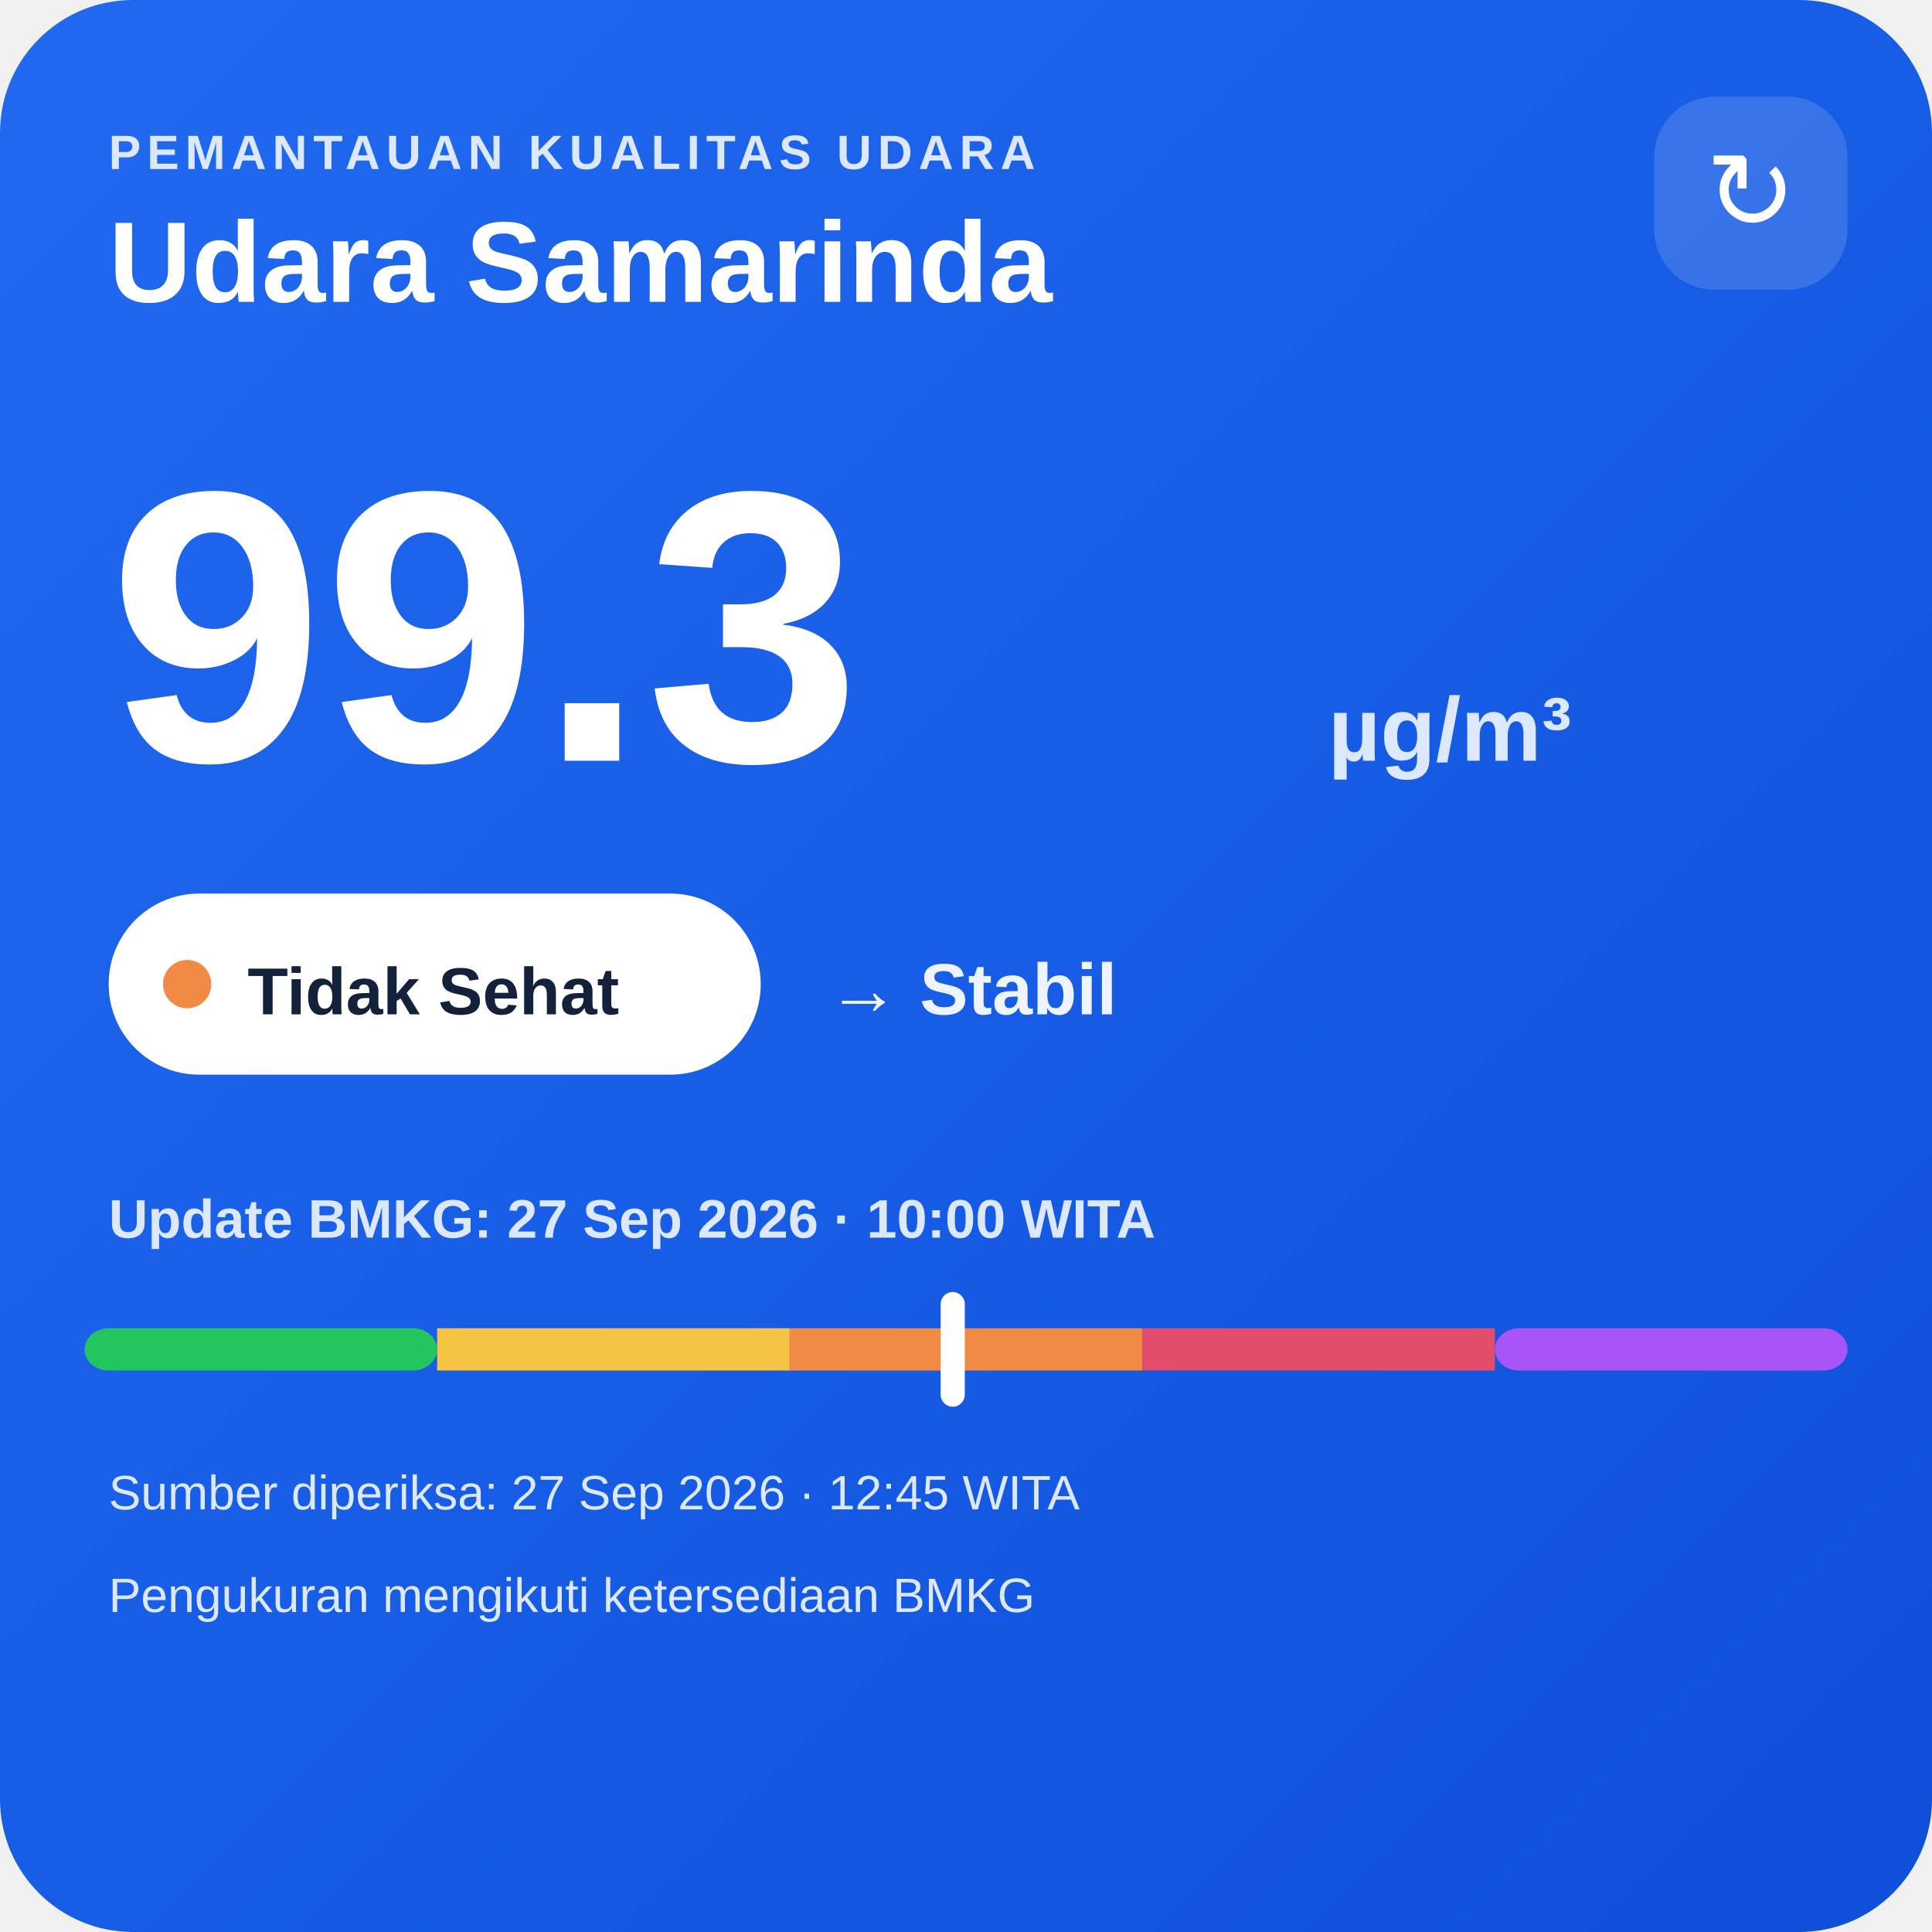
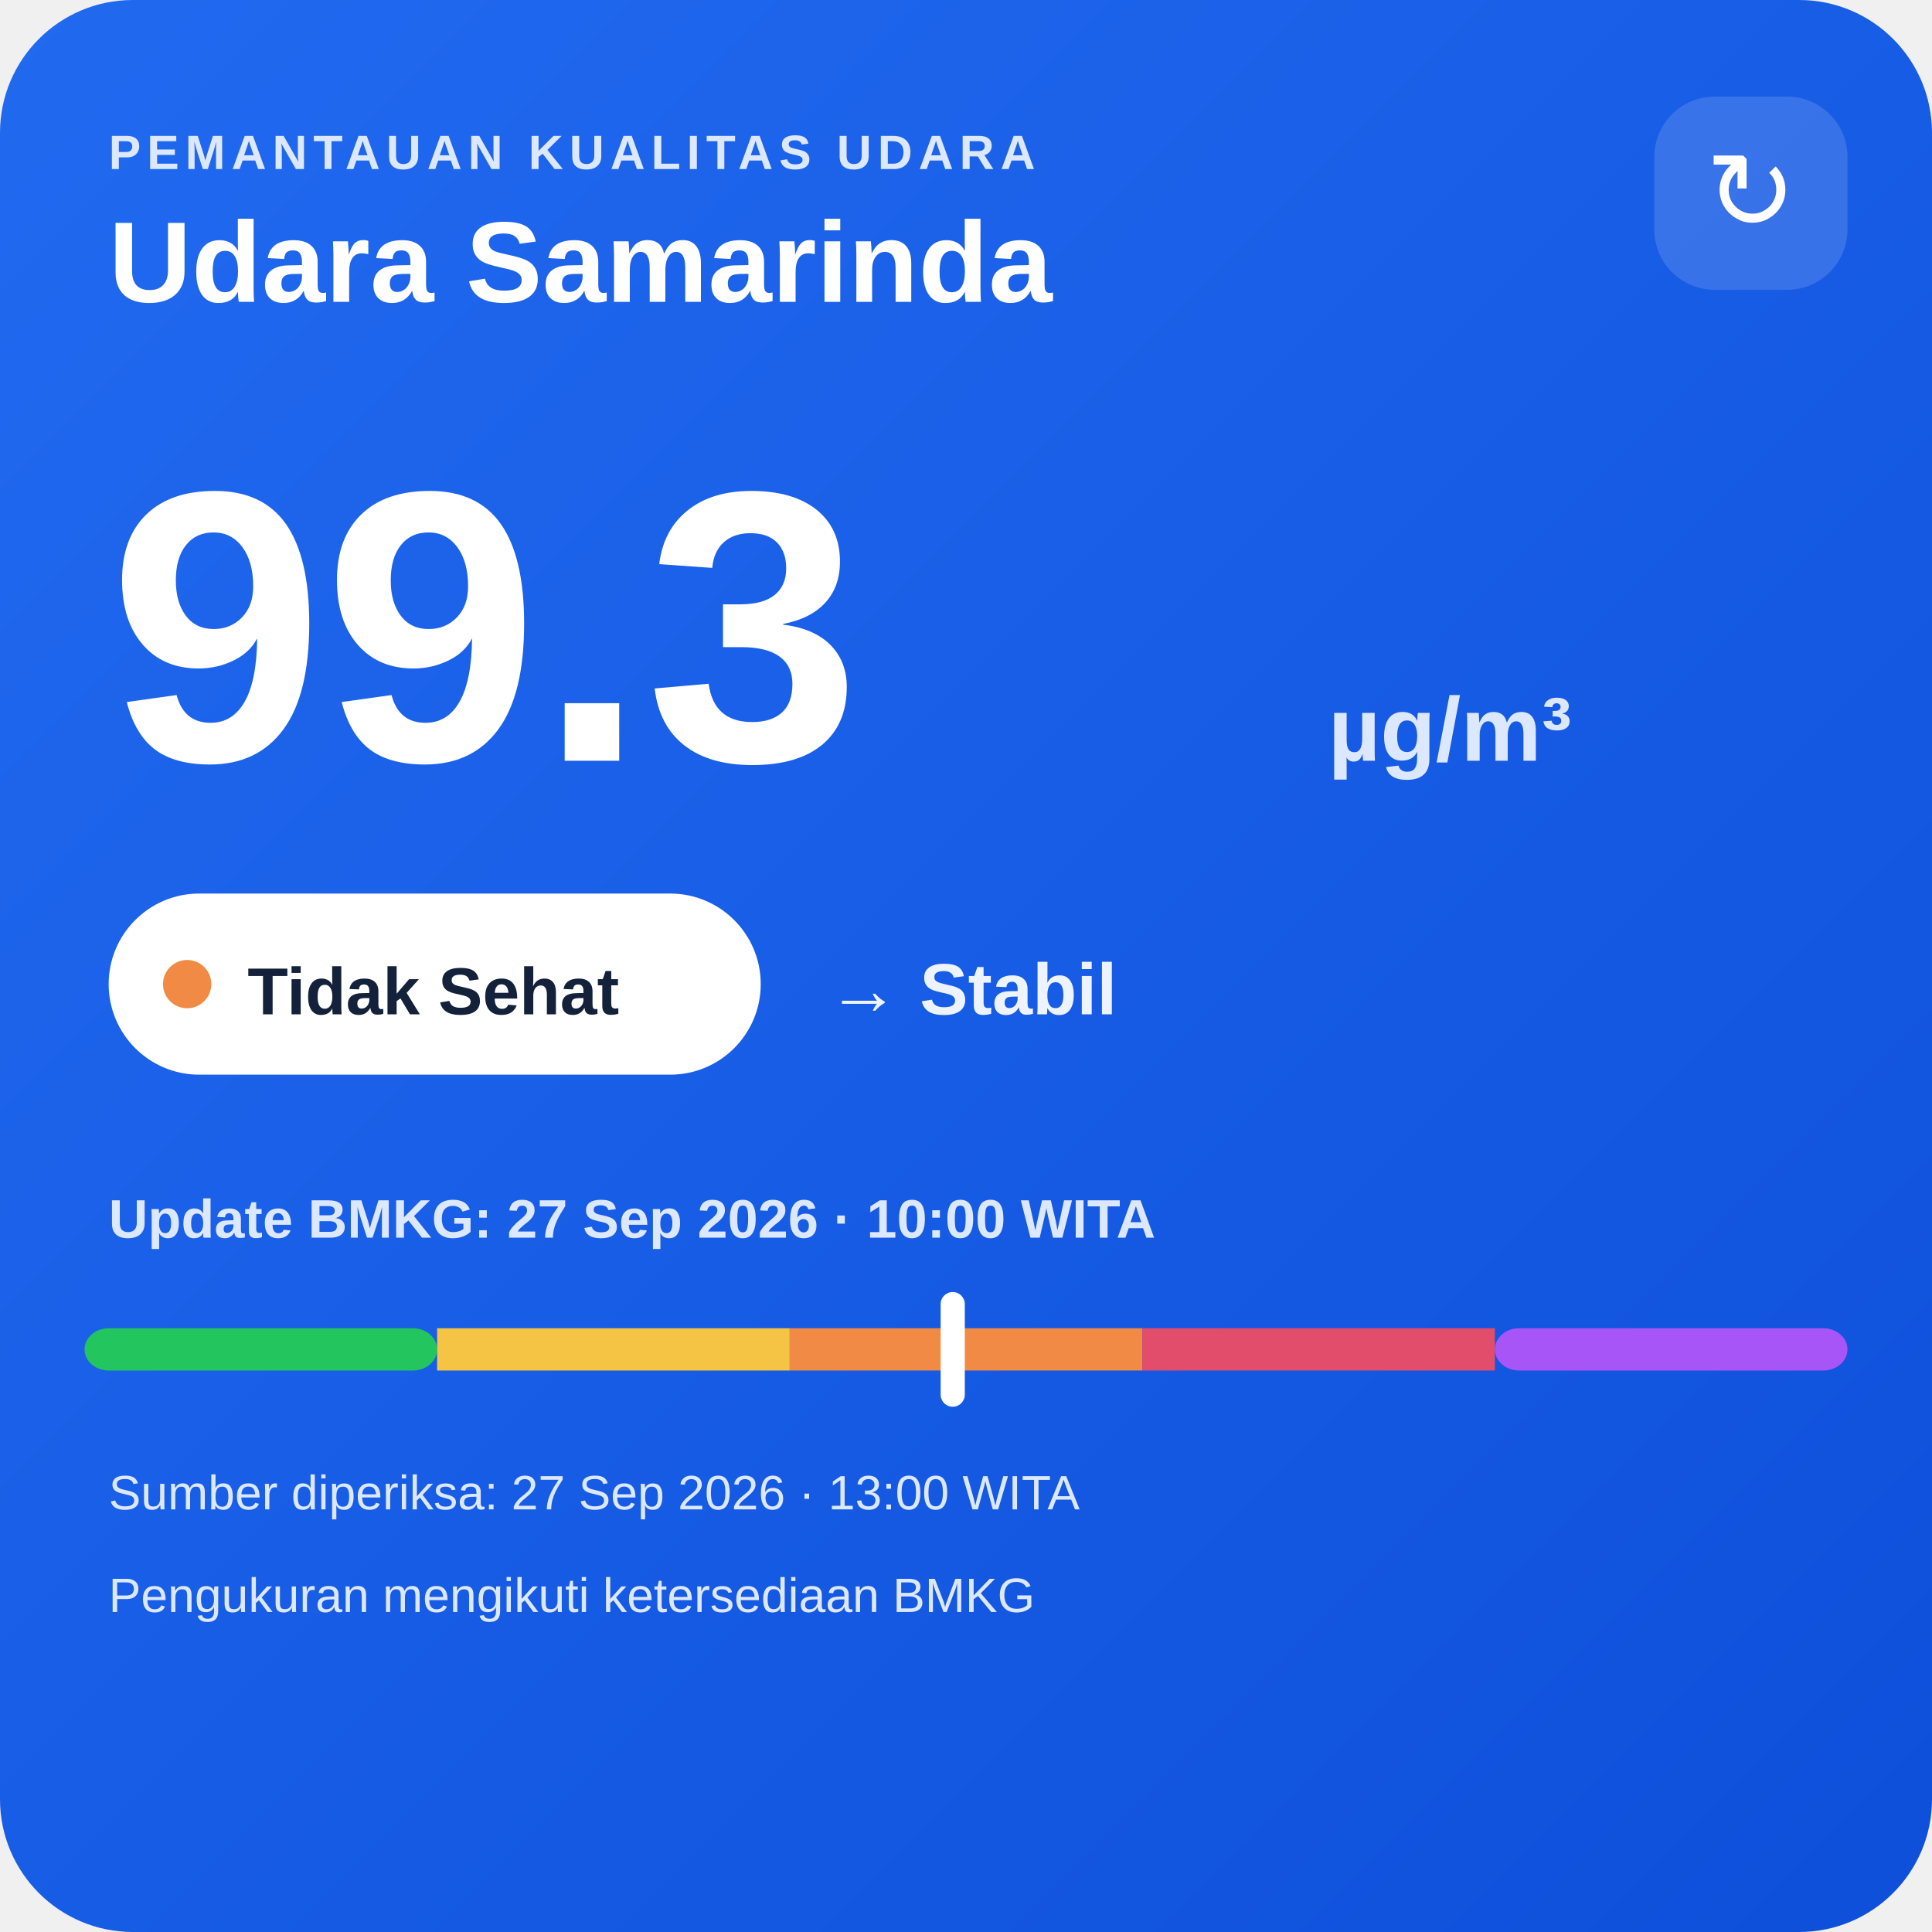
<svg xmlns="http://www.w3.org/2000/svg" width="320" height="320" viewBox="0 0 320 320">
  <defs>
    <linearGradient id="bg" x1="0" y1="0" x2="1" y2="1">
      <stop offset="0" stop-color="#216af0" />
      <stop offset="1" stop-color="#0e4fda" />
    </linearGradient>
  </defs>
  <rect width="320" height="320" rx="22" fill="url(#bg)" />
  <text x="18" y="28" fill="#dce8ff" font-family="Arial,sans-serif" font-size="8" font-weight="700" letter-spacing="1">PEMANTAUAN KUALITAS UDARA</text>
  <text x="18" y="50" fill="#ffffff" font-family="Arial,sans-serif" font-size="19" font-weight="700">Udara Samarinda</text>
  <rect x="274" y="16" width="32" height="32" rx="10" fill="#ffffff" fill-opacity=".14" />
  <text x="290" y="38" text-anchor="middle" fill="#ffffff" font-family="Arial,sans-serif" font-size="18">↻</text>
  <text x="18" y="126" fill="#ffffff" font-family="Arial,sans-serif" font-size="64" font-weight="800">99.3</text>
  <text x="220" y="126" fill="#dce8ff" font-family="Arial,sans-serif" font-size="15" font-weight="700">µg/m³</text>
  <rect x="18" y="148" width="108" height="30" rx="15" fill="#ffffff" />
  <circle cx="31" cy="163" r="4" fill="#f08a45" />
  <text x="41" y="168" fill="#13213a" font-family="Arial,sans-serif" font-size="11" font-weight="700">Tidak Sehat</text>
  <text x="137" y="168" fill="#eef4ff" font-family="Arial,sans-serif" font-size="12" font-weight="700">→ Stabil</text>
  <text x="18" y="205" fill="#dce8ff" font-family="Arial,sans-serif" font-size="9" font-weight="700">Update BMKG: 27 Sep 2026 · 10:00 WITA</text>
  <rect x="14" y="220" width="58.4" height="7" rx="4" fill="#22c55e" />
  <rect x="72.4" y="220" width="58.4" height="7" fill="#f6c445" />
  <rect x="130.8" y="220" width="58.4" height="7" fill="#f08a45" />
  <rect x="189.2" y="220" width="58.4" height="7" fill="#e24d6b" />
  <rect x="247.6" y="220" width="58.4" height="7" rx="4" fill="#a855f7" />
  <rect x="155.8" y="214" width="4" height="19" rx="2" fill="#ffffff" />
-   <text x="18" y="250" fill="#dce8ff" font-family="Arial,sans-serif" font-size="8">Sumber diperiksa: 27 Sep 2026 · 12:45 WITA</text>
+   <text x="18" y="250" fill="#dce8ff" font-family="Arial,sans-serif" font-size="8">Sumber diperiksa: 27 Sep 2026 · 13:00 WITA</text>
  <text x="18" y="267" fill="#dce8ff" font-family="Arial,sans-serif" font-size="8">Pengukuran mengikuti ketersediaan BMKG</text>
</svg>
